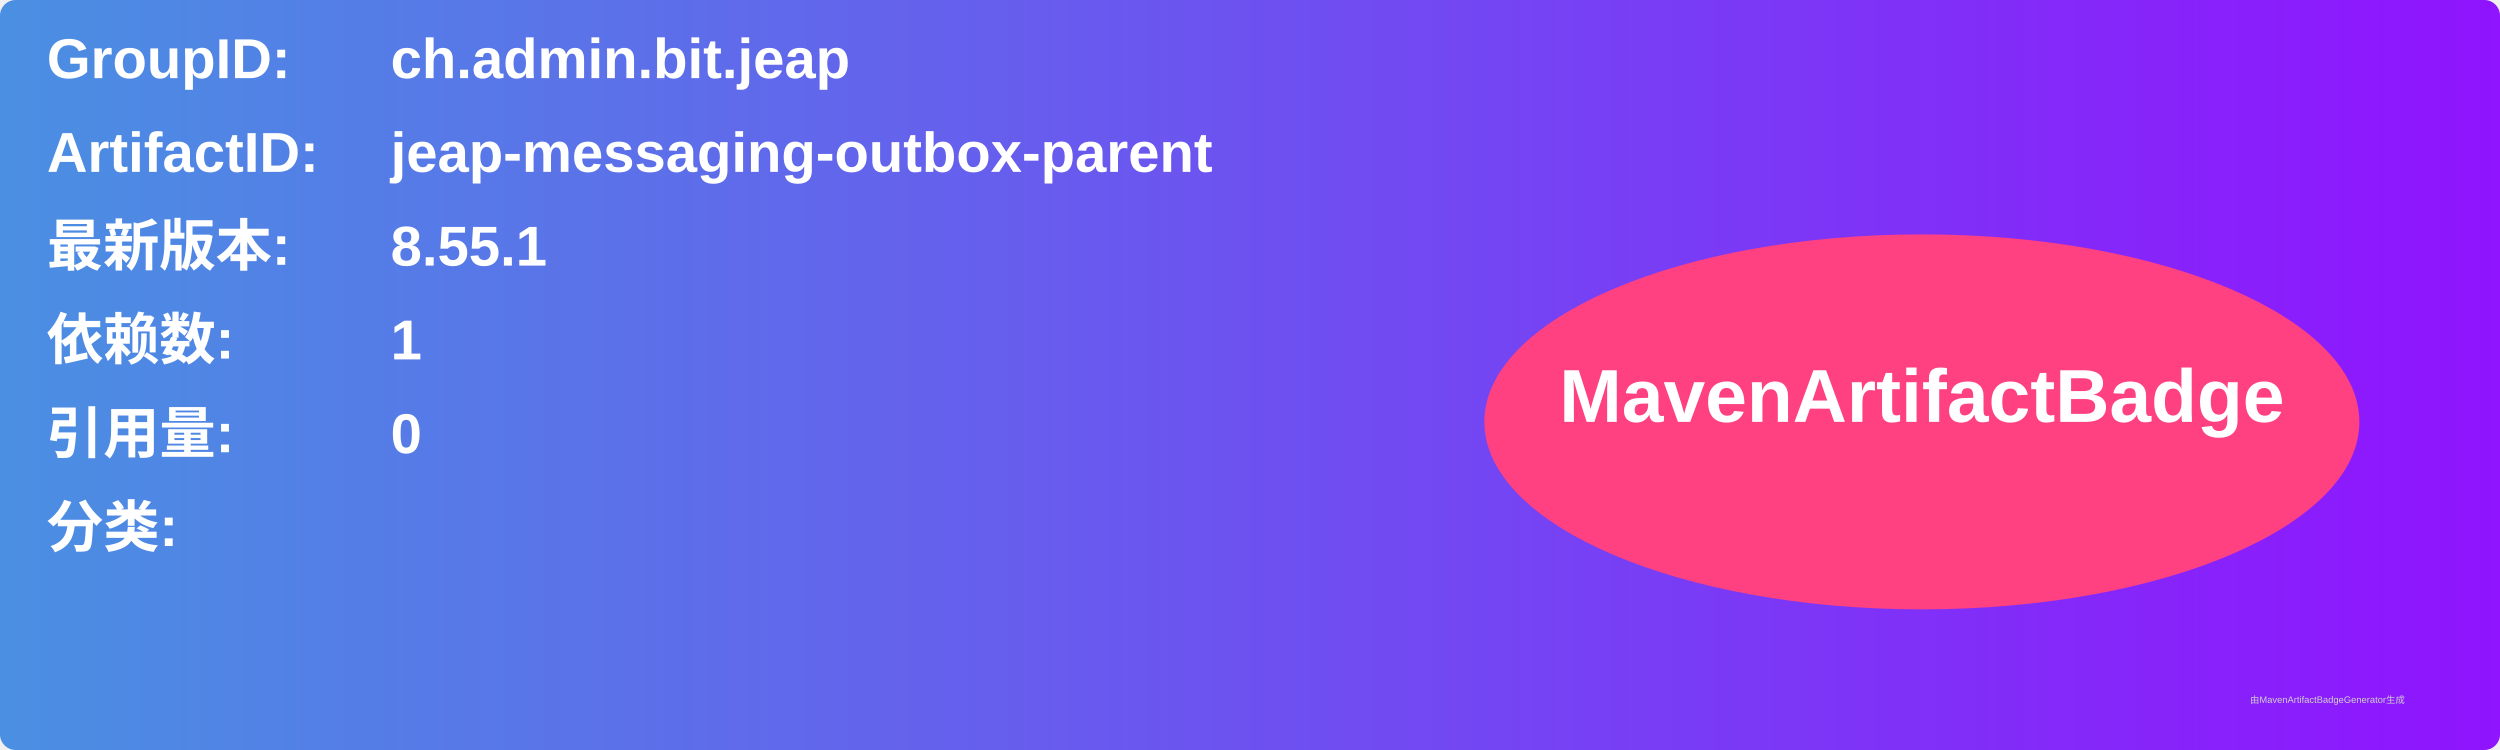
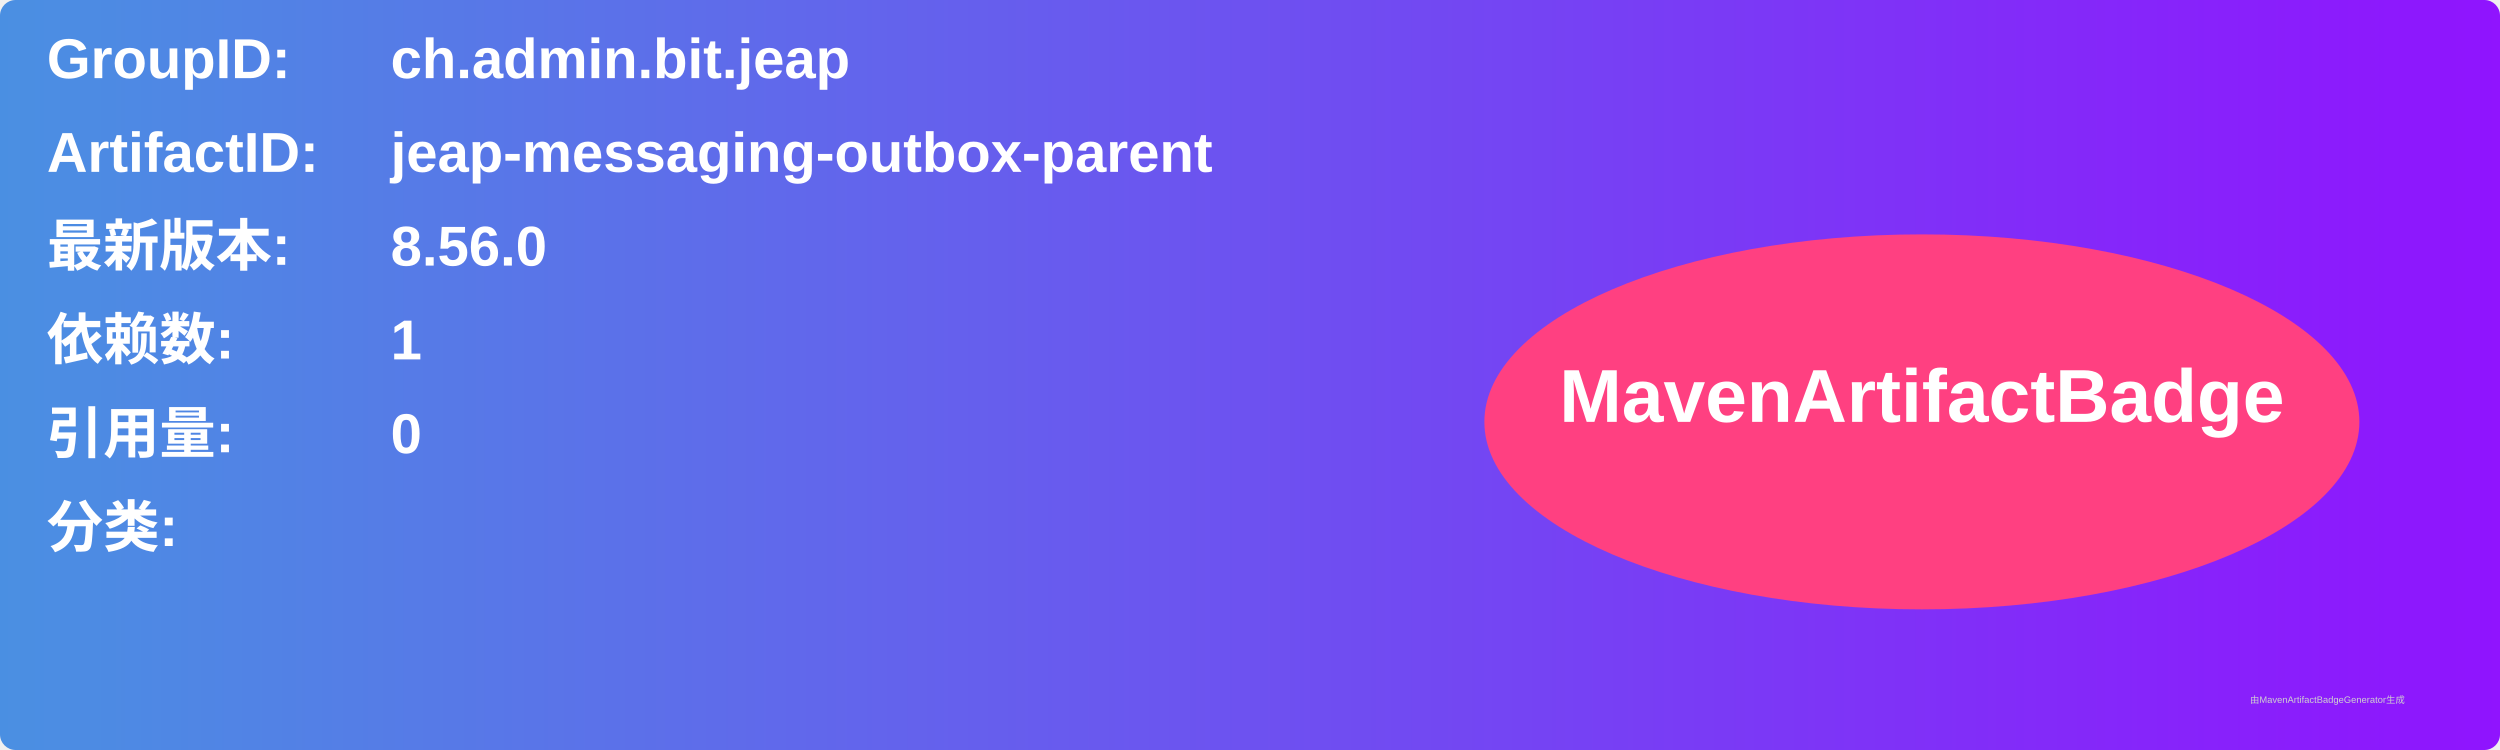
<svg xmlns="http://www.w3.org/2000/svg" width="800" height="240" viewBox="0 0 800 240">
  <linearGradient id="grad" x1="0%" y1="0%" x2="100%" y2="0%">
    <stop offset="0%" stop-color="#4a90e2" />
    <stop offset="100%" stop-color="#9013fe" />
  </linearGradient>
  <rect width="100%" height="100%" rx="5" ry="5" fill="url(#grad)" />
  <g transform="translate(15, 15)">
    <text x="0" y="10" font-family="Arial" font-size="18" fill="white" font-weight="bold" width="260">GroupID:</text>
    <text x="110" y="10" font-family="Arial" font-size="18" fill="white" font-weight="bold" width="460">ch.admin.bit.jeap</text>
    <text x="0" y="40" font-family="Arial" font-size="18" fill="white" font-weight="bold" width="260">ArtifactID:</text>
    <text x="110" y="40" font-family="Arial" font-size="18" fill="white" font-weight="bold" width="460">jeap-messaging-outbox-parent</text>
    <text x="0" y="70" font-family="Arial" font-size="18" fill="white" font-weight="bold">最新版本:</text>
    <text x="110" y="70" font-family="Arial" font-size="18" fill="white" font-weight="bold">
-       <tspan font-weight="bold">8.55.1</tspan>
+       <tspan font-weight="bold">8.56.0</tspan>
    </text>
    <text x="0" y="100" font-family="Arial" font-size="18" fill="white" font-weight="bold">依赖数: </text>
    <text x="110" y="100" font-family="Arial" font-size="18" fill="white">
      <tspan font-weight="bold">1</tspan>
    </text>
    <text x="0" y="130" font-family="Arial" font-size="18" fill="white" font-weight="bold">引用量: </text>
    <text x="110" y="130" font-family="Arial" font-size="18" fill="white">
      <tspan font-weight="bold">0</tspan>
    </text>
    <text x="0" y="160" font-family="Arial" font-size="18" fill="white" font-weight="bold">分类:</text>
    <text x="10" y="190" font-family="Arial" font-size="10" fill="white">
      <tspan font-weight="bold" />
    </text>
    <ellipse cx="600" cy="120" rx="140" ry="60" fill="#ff4081" />
    <text x="600" y="120" text-anchor="middle" font-family="Arial" font-size="24" fill="white" font-weight="bold">MavenArtifactBadge</text>
  </g>
  <text x="720" y="225" font-family="Arial" font-size="3" fill="#d0d0d0">由MavenArtifactBadgeGenerator生成</text>
</svg>
